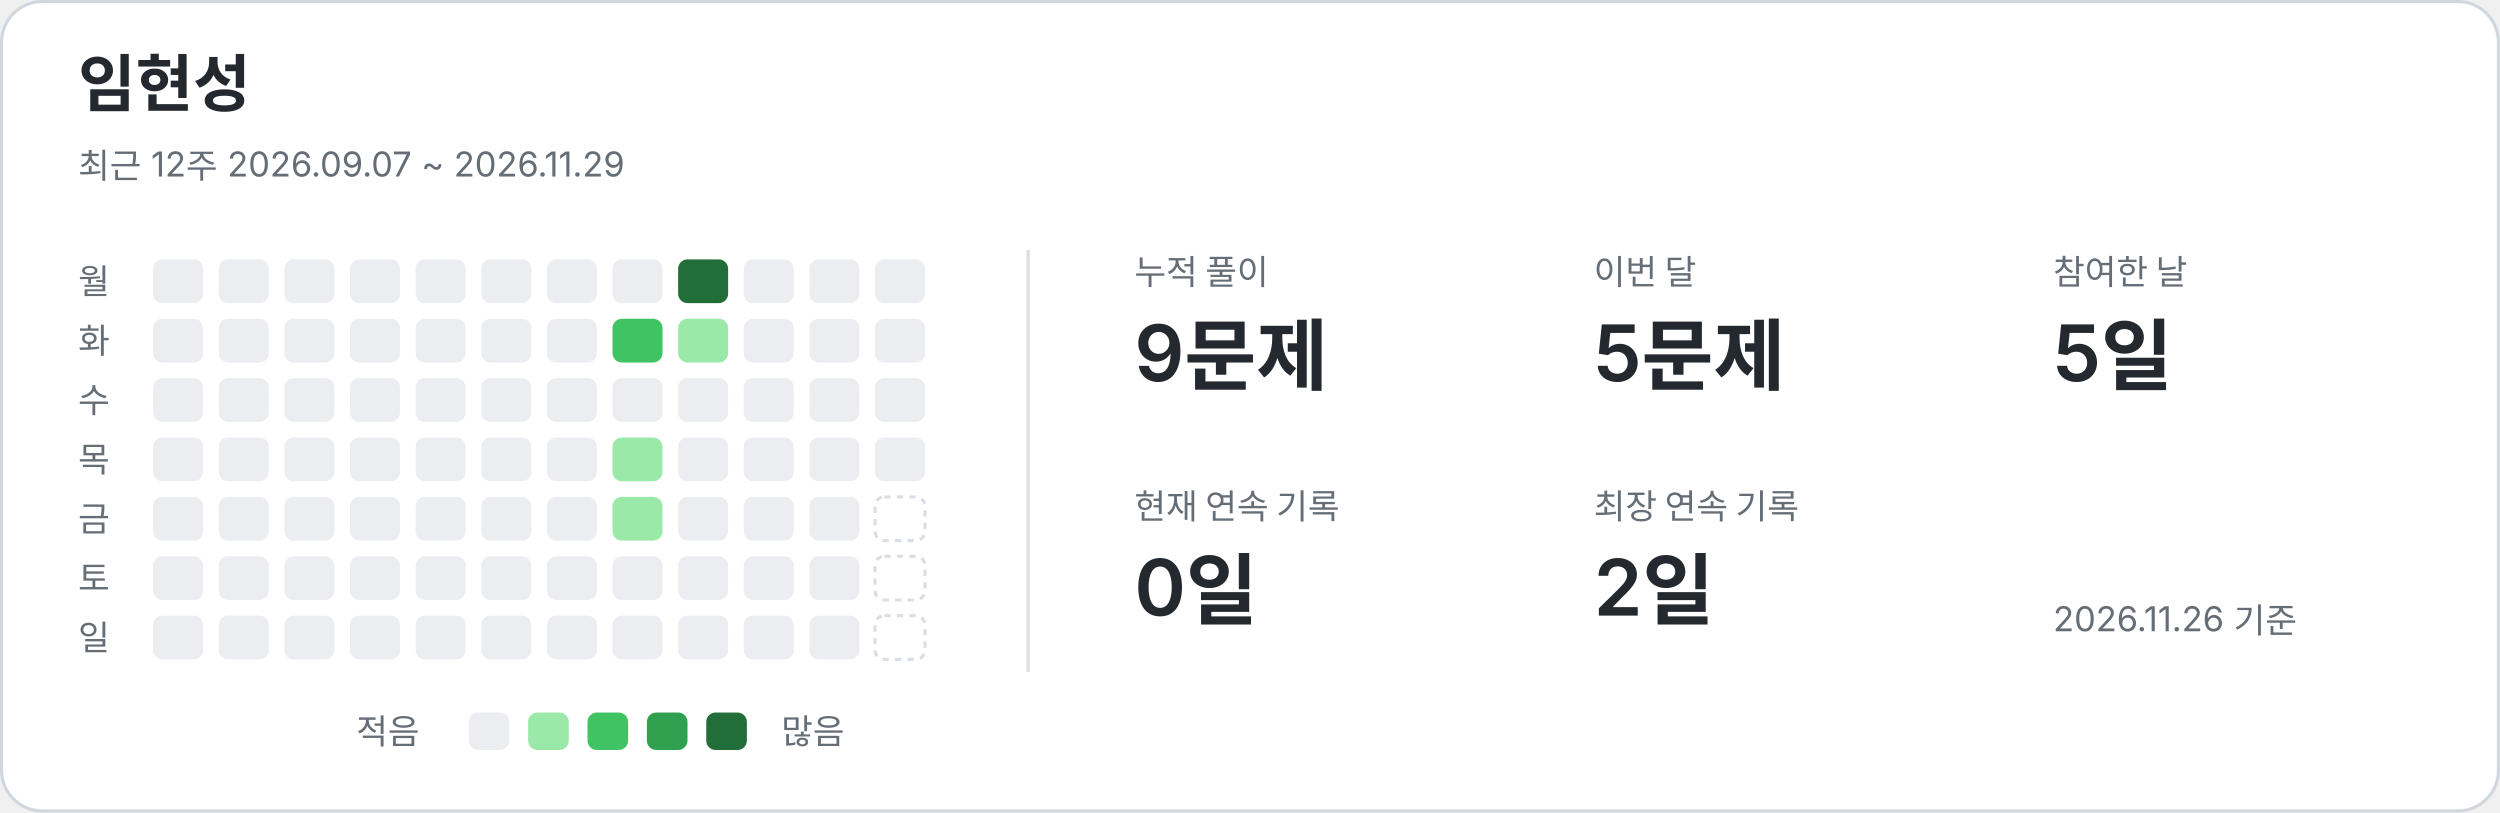
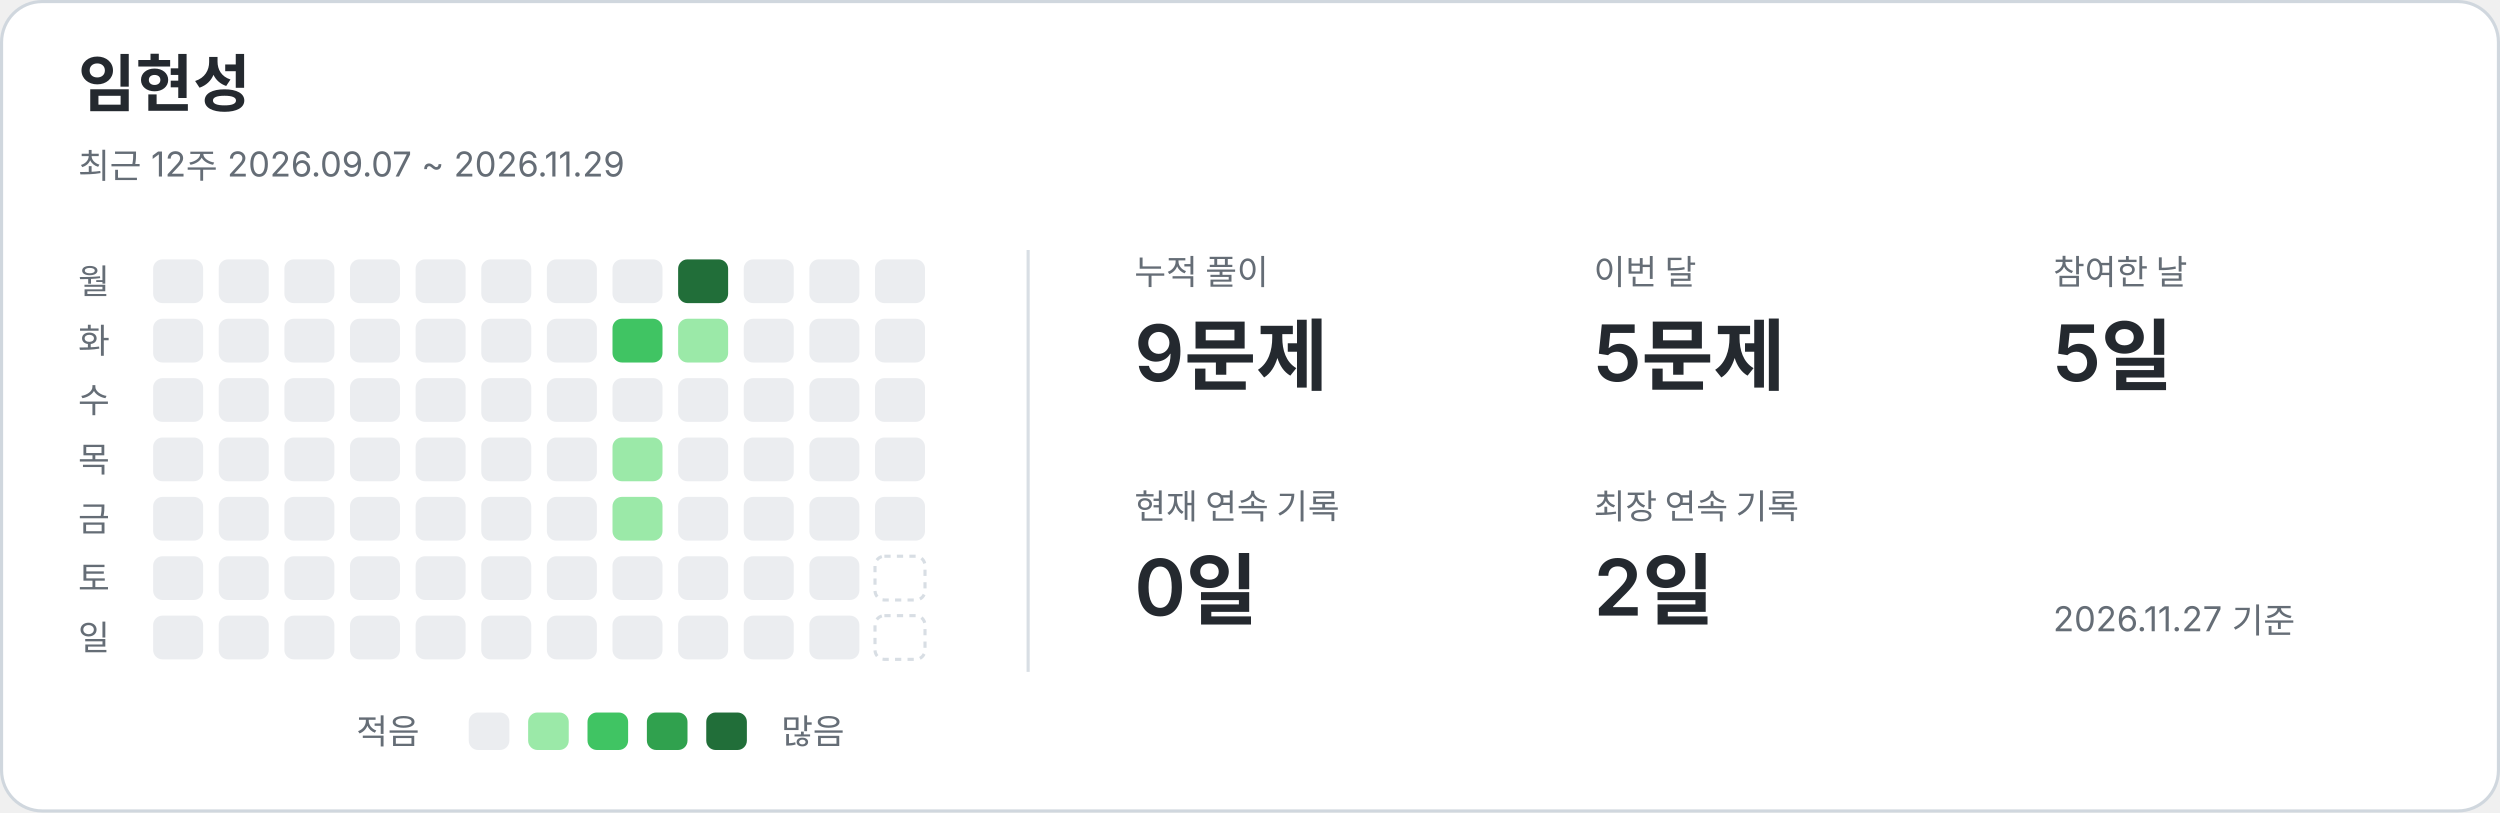
<svg xmlns="http://www.w3.org/2000/svg" width="800" height="260" viewBox="0 0 800 260" role="img" aria-labelledby="title description">
  <style>text{font-family:-apple-system,BlinkMacSystemFont,"Segoe UI","Noto Sans KR",sans-serif;fill:#24292f}.card{fill:#fff;stroke:#d0d7de}.name{font-size:20px;font-weight:650}.caption,.weekday,.metric-label,.legend{fill:#656d76;font-size:11px}.metric-value{font-size:25px;font-weight:600}.divider{stroke:#d8dee4}.level-0{fill:#ebedf0}.level-1{fill:#9be9a8}.level-2{fill:#40c463}.level-3{fill:#30a14e}.level-4{fill:#216e39}.future{fill:none;stroke:#d8dee4;stroke-dasharray:2 2}@media(prefers-color-scheme:dark){text{fill:#e6edf3}.card{fill:#0d1117;stroke:#30363d}.caption,.weekday,.metric-label,.legend{fill:#8b949e}.divider{stroke:#30363d}.level-0{fill:#161b22}.level-1{fill:#0e4429}.level-2{fill:#006d32}.level-3{fill:#26a641}.level-4{fill:#39d353}.future{stroke:#30363d}}</style>
  <rect class="card" x=".5" y=".5" width="799" height="259" rx="13" />
  <text x="25" y="34" class="name">임현성</text>
  <text x="25" y="57" class="caption">최근 12주  2026.09.07 ~ 2026.11.29</text>
  <line class="divider" x1="329" y1="80" x2="329" y2="215" />
  <text x="25" y="94" class="weekday">월</text>
  <text x="25" y="113" class="weekday">화</text>
  <text x="25" y="132" class="weekday">수</text>
  <text x="25" y="151" class="weekday">목</text>
  <text x="25" y="170" class="weekday">금</text>
  <text x="25" y="189" class="weekday">토</text>
  <text x="25" y="208" class="weekday">일</text>
  <rect x="49" y="83" width="16" height="14" rx="3" class="level-0" />
  <rect x="49" y="102" width="16" height="14" rx="3" class="level-0" />
  <rect x="49" y="121" width="16" height="14" rx="3" class="level-0" />
  <rect x="49" y="140" width="16" height="14" rx="3" class="level-0" />
  <rect x="49" y="159" width="16" height="14" rx="3" class="level-0" />
  <rect x="49" y="178" width="16" height="14" rx="3" class="level-0" />
  <rect x="49" y="197" width="16" height="14" rx="3" class="level-0" />
  <rect x="70" y="83" width="16" height="14" rx="3" class="level-0" />
  <rect x="70" y="102" width="16" height="14" rx="3" class="level-0" />
  <rect x="70" y="121" width="16" height="14" rx="3" class="level-0" />
  <rect x="70" y="140" width="16" height="14" rx="3" class="level-0" />
  <rect x="70" y="159" width="16" height="14" rx="3" class="level-0" />
  <rect x="70" y="178" width="16" height="14" rx="3" class="level-0" />
  <rect x="70" y="197" width="16" height="14" rx="3" class="level-0" />
  <rect x="91" y="83" width="16" height="14" rx="3" class="level-0" />
  <rect x="91" y="102" width="16" height="14" rx="3" class="level-0" />
  <rect x="91" y="121" width="16" height="14" rx="3" class="level-0" />
  <rect x="91" y="140" width="16" height="14" rx="3" class="level-0" />
  <rect x="91" y="159" width="16" height="14" rx="3" class="level-0" />
  <rect x="91" y="178" width="16" height="14" rx="3" class="level-0" />
  <rect x="91" y="197" width="16" height="14" rx="3" class="level-0" />
  <rect x="112" y="83" width="16" height="14" rx="3" class="level-0" />
  <rect x="112" y="102" width="16" height="14" rx="3" class="level-0" />
  <rect x="112" y="121" width="16" height="14" rx="3" class="level-0" />
  <rect x="112" y="140" width="16" height="14" rx="3" class="level-0" />
  <rect x="112" y="159" width="16" height="14" rx="3" class="level-0" />
  <rect x="112" y="178" width="16" height="14" rx="3" class="level-0" />
  <rect x="112" y="197" width="16" height="14" rx="3" class="level-0" />
  <rect x="133" y="83" width="16" height="14" rx="3" class="level-0" />
  <rect x="133" y="102" width="16" height="14" rx="3" class="level-0" />
  <rect x="133" y="121" width="16" height="14" rx="3" class="level-0" />
  <rect x="133" y="140" width="16" height="14" rx="3" class="level-0" />
  <rect x="133" y="159" width="16" height="14" rx="3" class="level-0" />
  <rect x="133" y="178" width="16" height="14" rx="3" class="level-0" />
  <rect x="133" y="197" width="16" height="14" rx="3" class="level-0" />
  <rect x="154" y="83" width="16" height="14" rx="3" class="level-0" />
  <rect x="154" y="102" width="16" height="14" rx="3" class="level-0" />
  <rect x="154" y="121" width="16" height="14" rx="3" class="level-0" />
  <rect x="154" y="140" width="16" height="14" rx="3" class="level-0" />
  <rect x="154" y="159" width="16" height="14" rx="3" class="level-0" />
  <rect x="154" y="178" width="16" height="14" rx="3" class="level-0" />
  <rect x="154" y="197" width="16" height="14" rx="3" class="level-0" />
  <rect x="175" y="83" width="16" height="14" rx="3" class="level-0" />
  <rect x="175" y="102" width="16" height="14" rx="3" class="level-0" />
  <rect x="175" y="121" width="16" height="14" rx="3" class="level-0" />
  <rect x="175" y="140" width="16" height="14" rx="3" class="level-0" />
  <rect x="175" y="159" width="16" height="14" rx="3" class="level-0" />
  <rect x="175" y="178" width="16" height="14" rx="3" class="level-0" />
  <rect x="175" y="197" width="16" height="14" rx="3" class="level-0" />
  <rect x="196" y="83" width="16" height="14" rx="3" class="level-0" />
  <rect x="196" y="102" width="16" height="14" rx="3" class="level-2" />
  <rect x="196" y="121" width="16" height="14" rx="3" class="level-0" />
  <rect x="196" y="140" width="16" height="14" rx="3" class="level-1" />
  <rect x="196" y="159" width="16" height="14" rx="3" class="level-1" />
  <rect x="196" y="178" width="16" height="14" rx="3" class="level-0" />
  <rect x="196" y="197" width="16" height="14" rx="3" class="level-0" />
  <rect x="217" y="83" width="16" height="14" rx="3" class="level-4" />
  <rect x="217" y="102" width="16" height="14" rx="3" class="level-1" />
  <rect x="217" y="121" width="16" height="14" rx="3" class="level-0" />
  <rect x="217" y="140" width="16" height="14" rx="3" class="level-0" />
  <rect x="217" y="159" width="16" height="14" rx="3" class="level-0" />
  <rect x="217" y="178" width="16" height="14" rx="3" class="level-0" />
  <rect x="217" y="197" width="16" height="14" rx="3" class="level-0" />
  <rect x="238" y="83" width="16" height="14" rx="3" class="level-0" />
  <rect x="238" y="102" width="16" height="14" rx="3" class="level-0" />
  <rect x="238" y="121" width="16" height="14" rx="3" class="level-0" />
  <rect x="238" y="140" width="16" height="14" rx="3" class="level-0" />
  <rect x="238" y="159" width="16" height="14" rx="3" class="level-0" />
  <rect x="238" y="178" width="16" height="14" rx="3" class="level-0" />
  <rect x="238" y="197" width="16" height="14" rx="3" class="level-0" />
  <rect x="259" y="83" width="16" height="14" rx="3" class="level-0" />
  <rect x="259" y="102" width="16" height="14" rx="3" class="level-0" />
  <rect x="259" y="121" width="16" height="14" rx="3" class="level-0" />
  <rect x="259" y="140" width="16" height="14" rx="3" class="level-0" />
  <rect x="259" y="159" width="16" height="14" rx="3" class="level-0" />
  <rect x="259" y="178" width="16" height="14" rx="3" class="level-0" />
  <rect x="259" y="197" width="16" height="14" rx="3" class="level-0" />
  <rect x="280" y="83" width="16" height="14" rx="3" class="level-0" />
  <rect x="280" y="102" width="16" height="14" rx="3" class="level-0" />
  <rect x="280" y="121" width="16" height="14" rx="3" class="level-0" />
  <rect x="280" y="140" width="16" height="14" rx="3" class="level-0" />
-   <rect x="280" y="159" width="16" height="14" rx="3" class="future" />
+   <rect x="280" y="159" width="16" height="14" rx="3" class="level-0" />
  <rect x="280" y="178" width="16" height="14" rx="3" class="future" />
  <rect x="280" y="197" width="16" height="14" rx="3" class="future" />
  <text x="363" y="91" class="metric-label">누적 풀이</text>
  <text x="363" y="122" class="metric-value">9문제</text>
  <text x="510" y="91" class="metric-label">이번 달</text>
  <text x="510" y="122" class="metric-value">5문제</text>
  <text x="657" y="91" class="metric-label">참여한 날</text>
  <text x="657" y="122" class="metric-value">5일</text>
  <text x="363" y="166" class="metric-label">현재 연속 기록</text>
  <text x="363" y="197" class="metric-value">0일</text>
  <text x="510" y="166" class="metric-label">최장 연속 기록</text>
  <text x="510" y="197" class="metric-value">2일</text>
  <text x="114" y="238" class="legend">적음</text>
  <rect x="150" y="228" width="13" height="12" rx="3" class="level-0" />
  <rect x="169" y="228" width="13" height="12" rx="3" class="level-1" />
  <rect x="188" y="228" width="13" height="12" rx="3" class="level-2" />
  <rect x="207" y="228" width="13" height="12" rx="3" class="level-3" />
  <rect x="226" y="228" width="13" height="12" rx="3" class="level-4" />
  <text x="250" y="238" class="legend">많음</text>
-   <text x="657" y="202" class="caption">2026.11.26 기준</text>
+   <text x="657" y="202" class="caption">2026.11.27 기준</text>
</svg>
